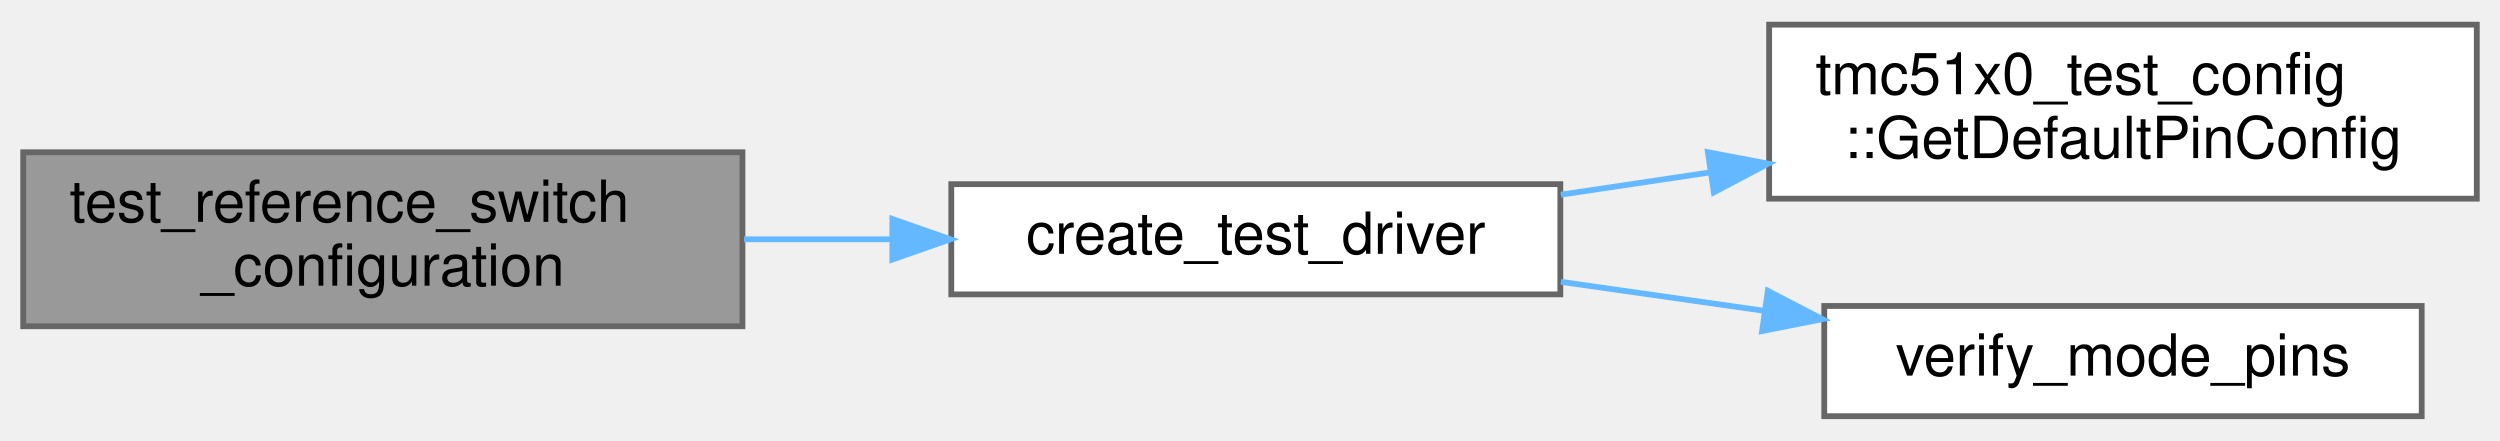
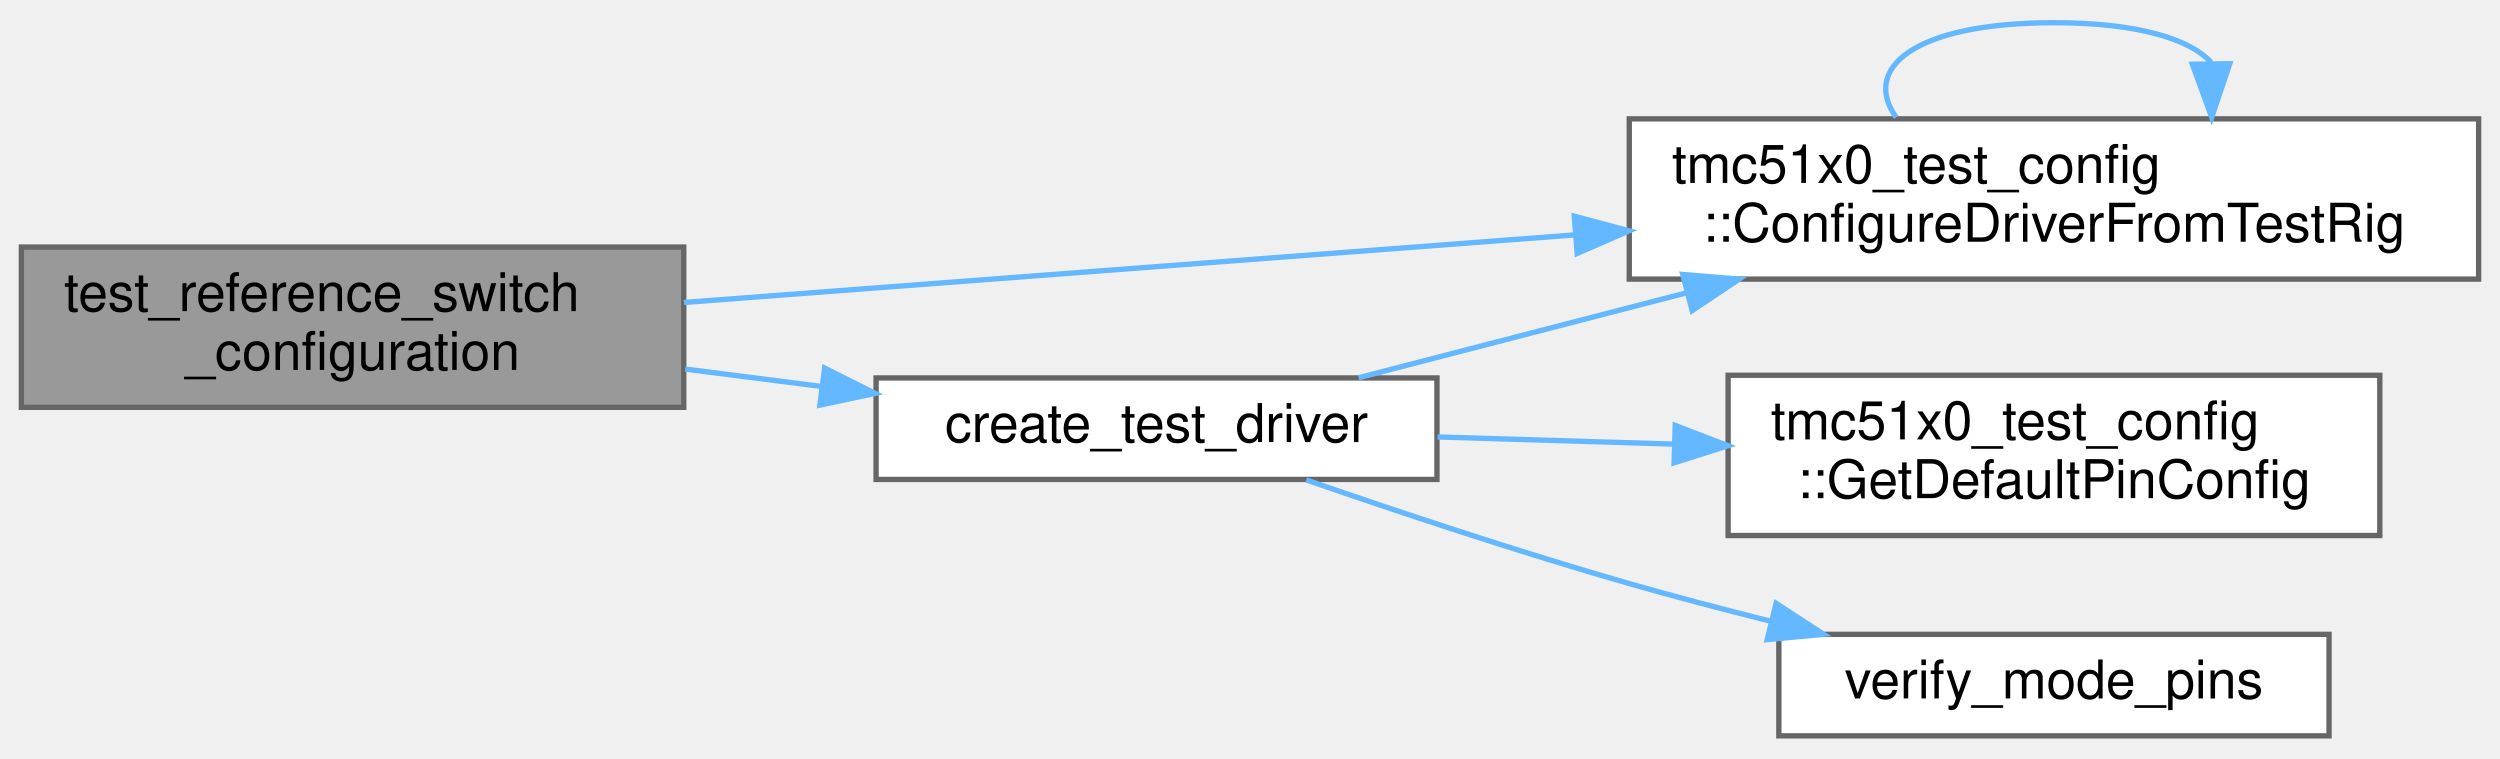
- <svg xmlns="http://www.w3.org/2000/svg" xmlns:xlink="http://www.w3.org/1999/xlink" width="431pt" height="76pt" viewBox="0.00 0.00 431.00 75.50">
-   <g id="graph0" class="graph" transform="scale(1 1) rotate(0) translate(4 71.5)">
+ <svg xmlns="http://www.w3.org/2000/svg" xmlns:xlink="http://www.w3.org/1999/xlink" width="468pt" height="142pt" viewBox="0.00 0.00 468.00 141.50">
+   <g id="graph0" class="graph" transform="scale(1 1) rotate(0) translate(4 137.5)">
    <g id="Node000001" class="node">
      <g id="a_Node000001">
        <a xlink:title=" ">
-           <polygon fill="#999999" stroke="#666666" points="124,-45.5 0,-45.5 0,-15.5 124,-15.5 124,-45.5" />
-           <text text-anchor="start" x="8" y="-33.5" font-family="Helvetica,sans-Serif" font-size="10.00">test_reference_switch</text>
-           <text text-anchor="middle" x="62" y="-22.5" font-family="Helvetica,sans-Serif" font-size="10.00">_configuration</text>
+           <polygon fill="#999999" stroke="#666666" points="124,-91.5 0,-91.5 0,-61.5 124,-61.5 124,-91.5" />
+           <text text-anchor="start" x="8" y="-79.5" font-family="Helvetica,sans-Serif" font-size="10.00">test_reference_switch</text>
+           <text text-anchor="middle" x="62" y="-68.5" font-family="Helvetica,sans-Serif" font-size="10.00">_configuration</text>
        </a>
      </g>
    </g>
    <g id="Node000002" class="node">
      <g id="a_Node000002">
-         <a xlink:href="internal__ramp__comprehensive__test_8cpp.html#a60927fcbf4958948b94cbd922284b8a9" target="_top" xlink:title="Create and initialize a test driver instance.">
-           <polygon fill="white" stroke="#666666" points="265,-40 160,-40 160,-21 265,-21 265,-40" />
-           <text text-anchor="middle" x="212.5" y="-28" font-family="Helvetica,sans-Serif" font-size="10.00">create_test_driver</text>
+         <a xlink:href="namespacetmc51x0__test__config.html#a01546734dfbb01aa89c186b7bdf20bab" target="_top" xlink:title="Configure driver from test rig selection.">
+           <polygon fill="white" stroke="#666666" points="460,-115.5 301,-115.5 301,-85.5 460,-85.5 460,-115.5" />
+           <text text-anchor="start" x="309" y="-103.5" font-family="Helvetica,sans-Serif" font-size="10.00">tmc51x0_test_config</text>
+           <text text-anchor="middle" x="380.5" y="-92.5" font-family="Helvetica,sans-Serif" font-size="10.00">::ConfigureDriverFromTestRig</text>
        </a>
      </g>
    </g>
    <g id="edge1_Node000001_Node000002" class="edge">
      <g id="a_edge1_Node000001_Node000002">
        <a xlink:title=" ">
-           <path fill="none" stroke="#63b8ff" d="M124.26,-30.5C132.66,-30.5 141.3,-30.5 149.72,-30.5" />
-           <polygon fill="#63b8ff" stroke="#63b8ff" points="149.84,-34 159.84,-30.5 149.84,-27 149.84,-34" />
+           <path fill="none" stroke="#63b8ff" d="M124.02,-81.13C171.36,-84.72 237.64,-89.74 290.83,-93.78" />
+           <polygon fill="#63b8ff" stroke="#63b8ff" points="290.71,-97.28 300.95,-94.54 291.24,-90.3 290.71,-97.28" />
        </a>
      </g>
    </g>
    <g id="Node000003" class="node">
      <g id="a_Node000003">
-         <a xlink:href="namespacetmc51x0__test__config.html#ad88c0c8419d1ef47a6ba7e56b79936c7" target="_top" xlink:title="Complete pin configuration for all tests.">
-           <polygon fill="white" stroke="#666666" points="423,-67.5 301,-67.5 301,-37.5 423,-37.5 423,-67.5" />
-           <text text-anchor="start" x="309" y="-55.5" font-family="Helvetica,sans-Serif" font-size="10.00">tmc51x0_test_config</text>
-           <text text-anchor="middle" x="362" y="-44.5" font-family="Helvetica,sans-Serif" font-size="10.00">::GetDefaultPinConfig</text>
+         <a xlink:href="internal__ramp__comprehensive__test_8cpp.html#a60927fcbf4958948b94cbd922284b8a9" target="_top" xlink:title="Create and initialize a test driver instance.">
+           <polygon fill="white" stroke="#666666" points="265,-67 160,-67 160,-48 265,-48 265,-67" />
+           <text text-anchor="middle" x="212.5" y="-55" font-family="Helvetica,sans-Serif" font-size="10.00">create_test_driver</text>
        </a>
      </g>
    </g>
-     <g id="edge2_Node000002_Node000003" class="edge">
-       <g id="a_edge2_Node000002_Node000003">
+     <g id="edge3_Node000001_Node000003" class="edge">
+       <g id="a_edge3_Node000001_Node000003">
        <a xlink:title=" ">
-           <path fill="none" stroke="#63b8ff" d="M265.09,-38.19C273.39,-39.43 282.1,-40.73 290.75,-42.02" />
-           <polygon fill="#63b8ff" stroke="#63b8ff" points="290.44,-45.51 300.84,-43.53 291.47,-38.59 290.44,-45.51" />
+           <path fill="none" stroke="#63b8ff" d="M124.26,-68.66C132.66,-67.59 141.3,-66.48 149.72,-65.41" />
+           <polygon fill="#63b8ff" stroke="#63b8ff" points="150.37,-68.85 159.84,-64.11 149.48,-61.91 150.37,-68.85" />
+         </a>
+       </g>
+     </g>
+     <g id="edge2_Node000002_Node000002" class="edge">
+       <g id="a_edge2_Node000002_Node000002">
+         <a xlink:title=" ">
+           <path fill="none" stroke="#63b8ff" d="M350.97,-115.78C344.41,-124.91 354.25,-133.5 380.5,-133.5 396.09,-133.5 405.89,-130.47 409.91,-126.1" />
+           <polygon fill="#63b8ff" stroke="#63b8ff" points="413.41,-125.82 410.03,-115.78 406.41,-125.73 413.41,-125.82" />
+         </a>
+       </g>
+     </g>
+     <g id="edge4_Node000003_Node000002" class="edge">
+       <g id="a_edge4_Node000003_Node000002">
+         <a xlink:title=" ">
+           <path fill="none" stroke="#63b8ff" d="M250.34,-67.04C268.4,-71.72 290.73,-77.51 311.72,-82.94" />
+           <polygon fill="#63b8ff" stroke="#63b8ff" points="311.01,-86.37 321.57,-85.49 312.77,-79.6 311.01,-86.37" />
        </a>
      </g>
    </g>
    <g id="Node000004" class="node">
      <g id="a_Node000004">
-         <a xlink:href="internal__ramp__comprehensive__test_8cpp.html#a266d3b939b723d24f9230b6b22b3b8a9" target="_top" xlink:title="Verify mode pins match expected communication mode.">
-           <polygon fill="white" stroke="#666666" points="413.5,-19 310.5,-19 310.5,0 413.5,0 413.5,-19" />
-           <text text-anchor="middle" x="362" y="-7" font-family="Helvetica,sans-Serif" font-size="10.00">verify_mode_pins</text>
+         <a xlink:href="namespacetmc51x0__test__config.html#ad88c0c8419d1ef47a6ba7e56b79936c7" target="_top" xlink:title="Complete pin configuration for all tests.">
+           <polygon fill="white" stroke="#666666" points="441.5,-67.5 319.5,-67.5 319.5,-37.5 441.5,-37.5 441.5,-67.5" />
+           <text text-anchor="start" x="327.5" y="-55.5" font-family="Helvetica,sans-Serif" font-size="10.00">tmc51x0_test_config</text>
+           <text text-anchor="middle" x="380.5" y="-44.5" font-family="Helvetica,sans-Serif" font-size="10.00">::GetDefaultPinConfig</text>
        </a>
      </g>
    </g>
-     <g id="edge3_Node000002_Node000004" class="edge">
-       <g id="a_edge3_Node000002_Node000004">
+     <g id="edge5_Node000003_Node000004" class="edge">
+       <g id="a_edge5_Node000003_Node000004">
        <a xlink:title=" ">
-           <path fill="none" stroke="#63b8ff" d="M265.09,-23.16C276.4,-21.55 288.47,-19.83 300.11,-18.17" />
-           <polygon fill="#63b8ff" stroke="#63b8ff" points="300.78,-21.61 310.19,-16.73 299.79,-14.68 300.78,-21.61" />
+           <path fill="none" stroke="#63b8ff" d="M265.11,-55.95C279.11,-55.52 294.5,-55.06 309.34,-54.61" />
+           <polygon fill="#63b8ff" stroke="#63b8ff" points="309.6,-58.11 319.49,-54.31 309.39,-51.11 309.6,-58.11" />
+         </a>
+       </g>
+     </g>
+     <g id="Node000005" class="node">
+       <g id="a_Node000005">
+         <a xlink:href="internal__ramp__comprehensive__test_8cpp.html#a266d3b939b723d24f9230b6b22b3b8a9" target="_top" xlink:title="Verify mode pins match expected communication mode.">
+           <polygon fill="white" stroke="#666666" points="432,-19 329,-19 329,0 432,0 432,-19" />
+           <text text-anchor="middle" x="380.5" y="-7" font-family="Helvetica,sans-Serif" font-size="10.00">verify_mode_pins</text>
+         </a>
+       </g>
+     </g>
+     <g id="edge6_Node000003_Node000005" class="edge">
+       <g id="a_edge6_Node000003_Node000005">
+         <a xlink:title=" ">
+           <path fill="none" stroke="#63b8ff" d="M240.52,-47.91C257.72,-41.96 280.54,-34.36 301,-28.5 309.52,-26.06 318.62,-23.67 327.49,-21.45" />
+           <polygon fill="#63b8ff" stroke="#63b8ff" points="328.49,-24.81 337.37,-19.02 326.82,-18.01 328.49,-24.81" />
        </a>
      </g>
    </g>
  </g>
</svg>
